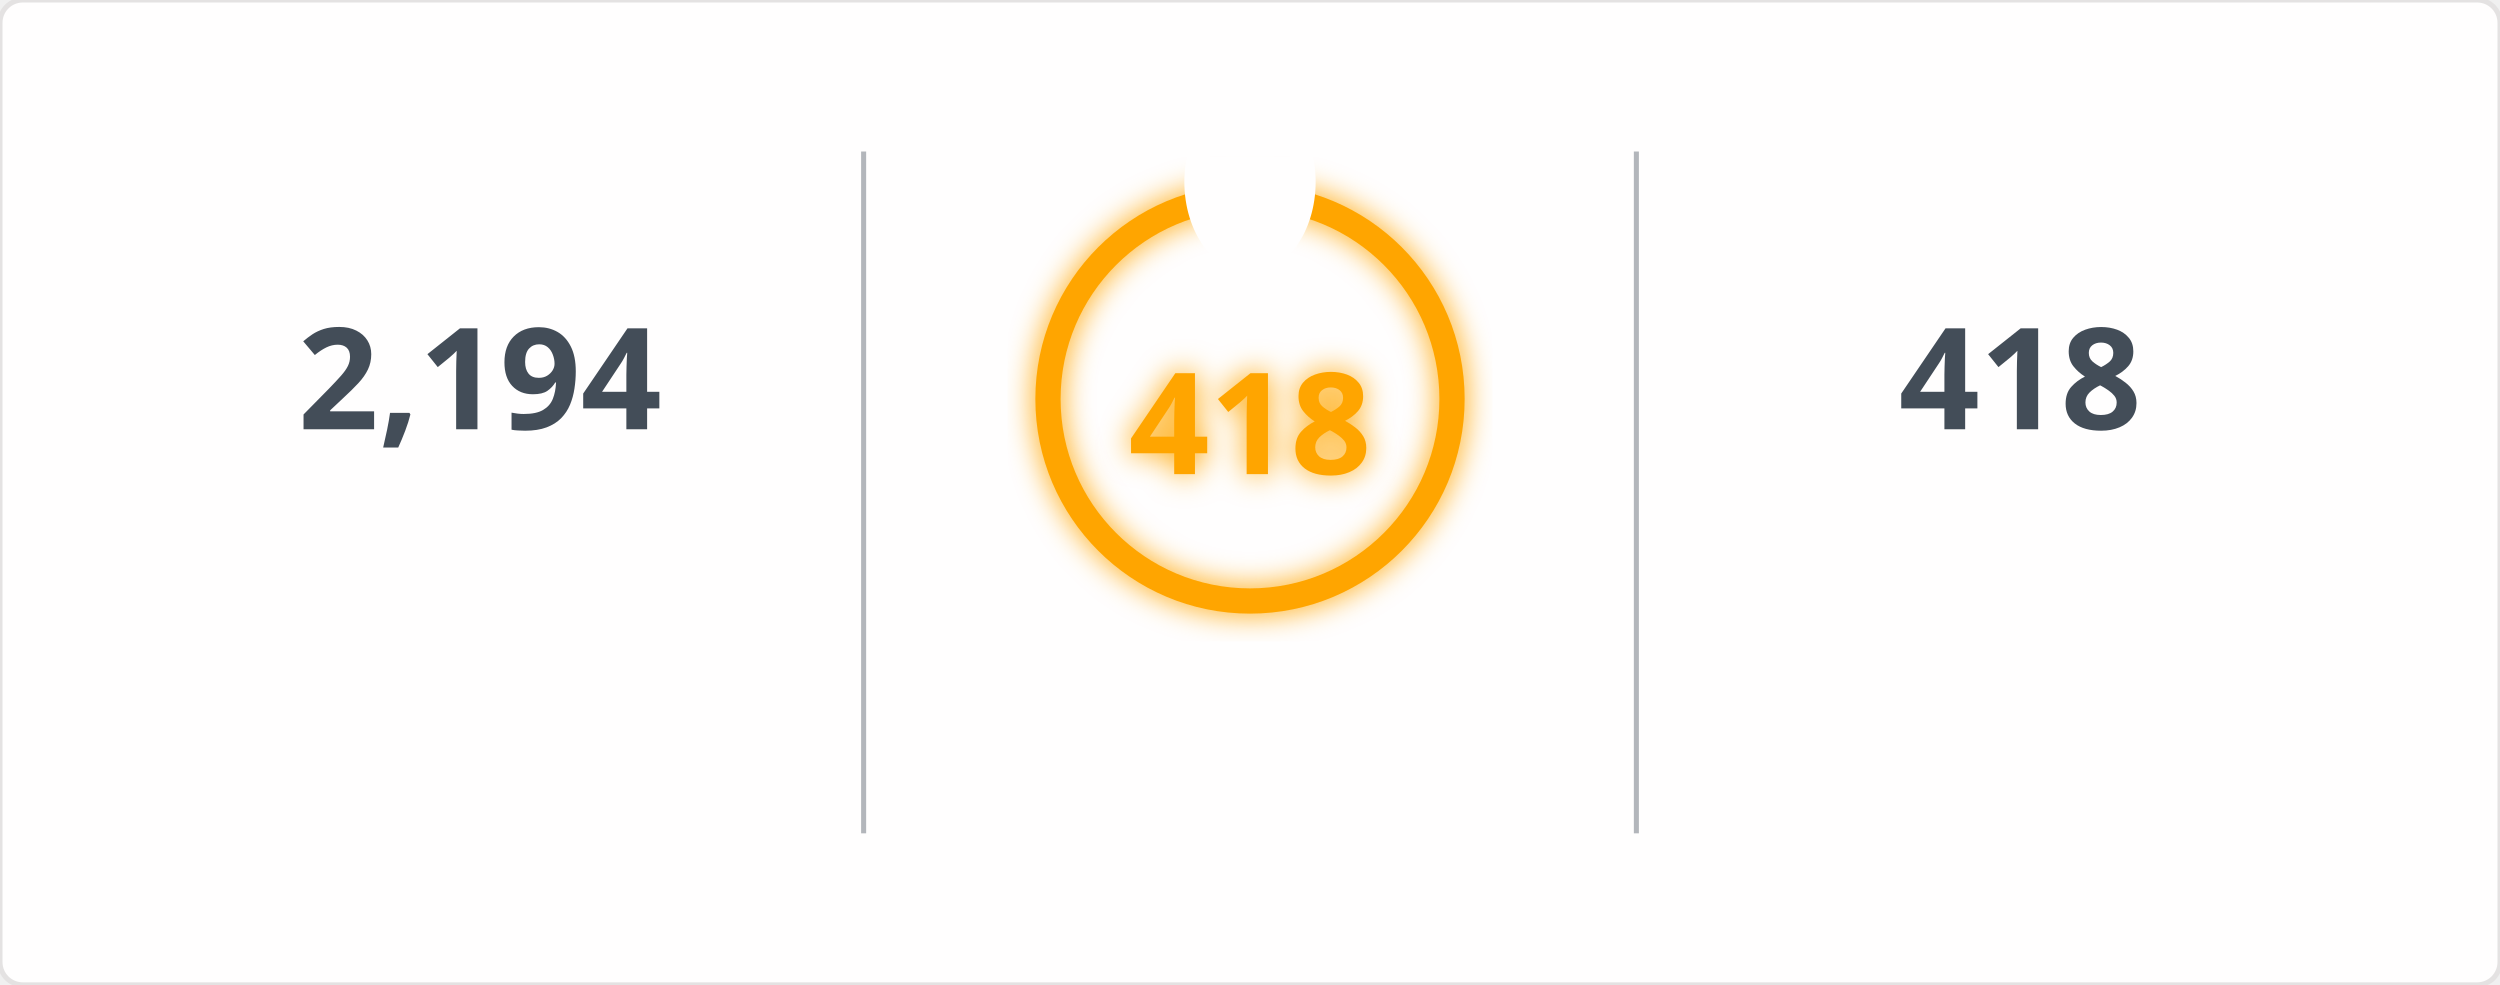
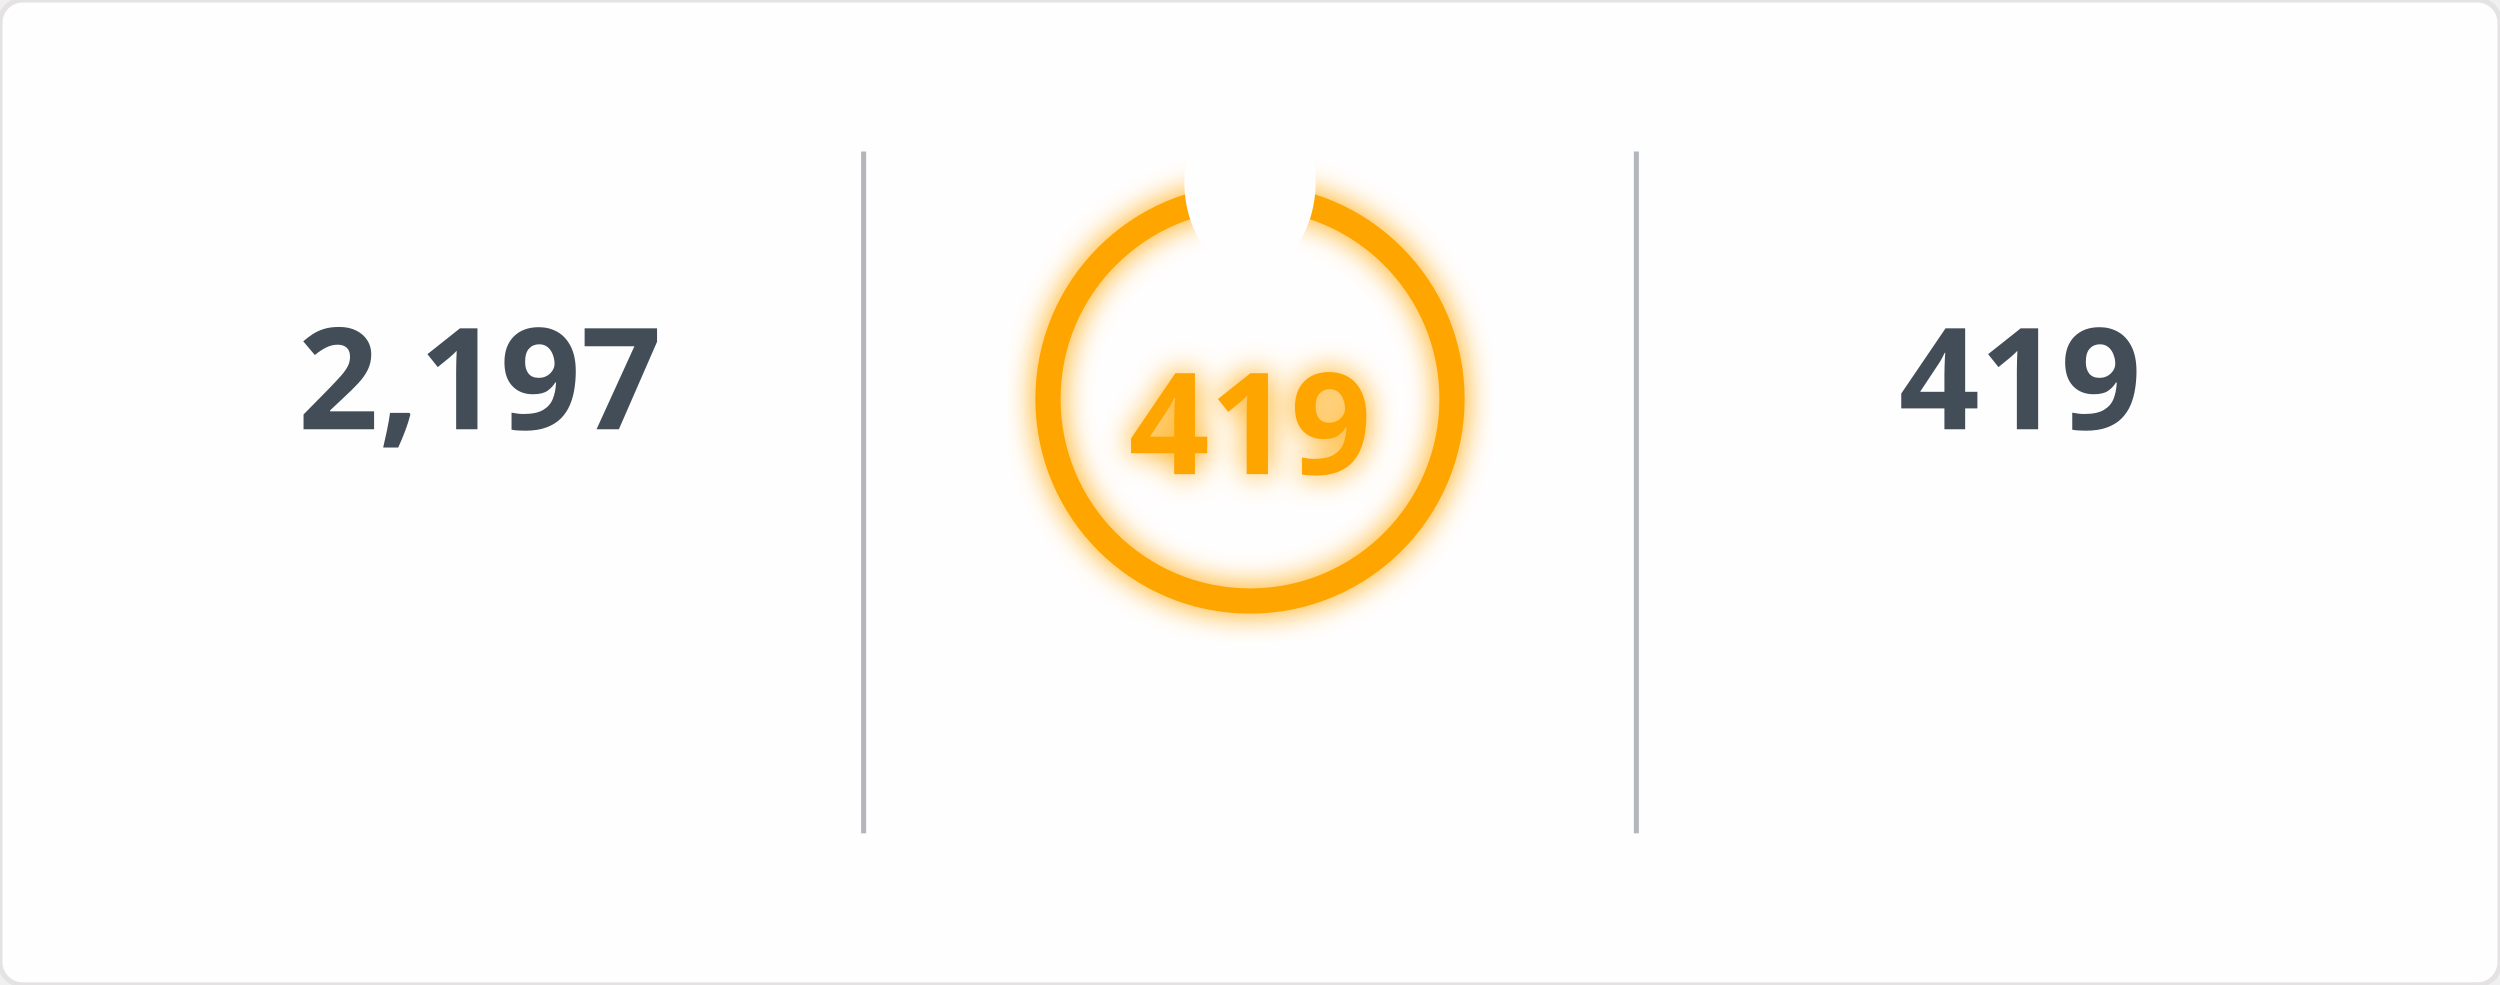
<svg xmlns="http://www.w3.org/2000/svg" width="495" height="195" viewBox="0 0 495 195">
  <defs>
    <filter id="glow" x="-50%" y="-50%" width="200%" height="200%">
      <feGaussianBlur in="SourceGraphic" stdDeviation="3" result="blur" />
      <feMerge>
        <feMergeNode in="blur" />
        <feMergeNode in="SourceGraphic" />
      </feMerge>
    </filter>
    <mask id="mask_out_ring_behind_fire">
      <rect width="495" height="195" fill="white" />
      <ellipse cx="247.5" cy="36" rx="13" ry="18" fill="black" />
    </mask>
  </defs>
  <style>
        @keyframes fadein {
          0% { opacity: 0; }
          100% { opacity: 1; }
        }
        @keyframes glowPulse {
          0% { opacity: 0.6; }
          50% { opacity: 1; }
          100% { opacity: 0.6; }
        }
        @keyframes currstreak {
          0% { font-size: 3px; opacity: 0.2; }
          80% { font-size: 34px; opacity: 1; }
          100% { font-size: 28px; opacity: 1; }
        }
        .header-fire { font: 600 20px 'Segoe UI', Ubuntu, Sans-Serif; fill: orange; filter: url(#glow); animation: glowPulse 2s infinite; }
        .header-text { font: 600 20px 'Segoe UI', Ubuntu, Sans-Serif; fill: black; }
        .stat { font: 700 28px 'Segoe UI', Ubuntu, Sans-Serif; fill: #434d58; text-anchor: middle; animation: fadein 0.6s forwards; }
        .label { font: 400 14px 'Segoe UI', Ubuntu, Sans-Serif; fill: #434d58; text-anchor: middle; opacity: 0; animation: fadein 0.8s forwards; }
        .range { font: 400 12px 'Segoe UI', Ubuntu, Sans-Serif; fill: #434d58; text-anchor: middle; opacity: 0; animation: fadein 1s forwards; }
        .circle-label { font: 700 28px 'Segoe UI', Ubuntu, Sans-Serif; fill: orange; text-anchor: middle; dominant-baseline: middle; filter: url(#glow); animation: currstreak 0.6s forwards; }
        .ring { stroke: orange; filter: url(#glow); animation: glowPulse 2s infinite; }
        .divider { stroke: #434d58; stroke-opacity: 0.4; stroke-width: 1; }
      </style>
  <rect width="100%" height="100%" fill="#fffefe" stroke="#e4e2e2" rx="4.5" />
  <line x1="171" y1="30" x2="171" y2="165" class="divider" />
  <line x1="324" y1="30" x2="324" y2="165" class="divider" />
-   <text x="95" y="85" class="stat">2,194</text>
+   <text x="95" y="85" class="stat">2,197</text>
  <text x="95" y="115" class="label">Total Contributions</text>
  <text x="95" y="145" class="range">Jul 10, 2023 - Present</text>
  <g mask="url(#mask_out_ring_behind_fire)">
    <circle cx="247.5" cy="79" r="40" stroke-width="5" class="ring" fill="none" />
  </g>
  <g transform="translate(247.5, 23.5)" style="opacity: 0; animation: fadein 0.5s linear forwards 0.6s">
    <path d="M -12 -0.5 L 15 -0.5 L 15 23.5 L -12 23.5 Z" fill="none" />
    <path d="M 1.5 0.67 C 1.5 0.67 2.24 3.32 2.24 5.47 C 2.24 7.53 0.89 9.2 -1.17 9.2 C -3.23 9.2 -4.79 7.53 -4.79 5.47 L -4.76 5.11 C -6.78 7.51 -8 10.62 -8 13.99 C -8 18.41 -4.42 22 0 22 C 4.42 22 8 18.41 8 13.99 C 8 8.6 5.41 3.79 1.5 0.67 Z M -0.29 19 C -2.07 19 -3.51 17.6 -3.51 15.86 C -3.51 14.24 -2.46 13.1 -0.7 12.74 C 1.07 12.38 2.9 11.53 3.92 10.16 C 4.31 11.45 4.51 12.81 4.51 14.2 C 4.51 16.85 2.36 19 -0.29 19 Z" fill="orange" filter="url(#glow)" />
  </g>
-   <text x="247.5" y="84" class="circle-label">418</text>
+   <text x="247.5" y="84" class="circle-label">419</text>
  <text x="247.5" y="144" class="label" style="fill: orange">Current Streak</text>
-   <text x="247.5" y="168" class="range">Jun 24, 2025 - Aug 15</text>
-   <text x="400" y="85" class="stat">418</text>
+   <text x="247.5" y="168" class="range">Jun 24, 2025 - Aug 16</text>
+   <text x="400" y="85" class="stat">419</text>
  <text x="400" y="115" class="label">Longest Streak</text>
-   <text x="400" y="145" class="range">Jun 24, 2025 - Aug 15</text>
+   <text x="400" y="145" class="range">Jun 24, 2025 - Aug 16</text>
</svg>
